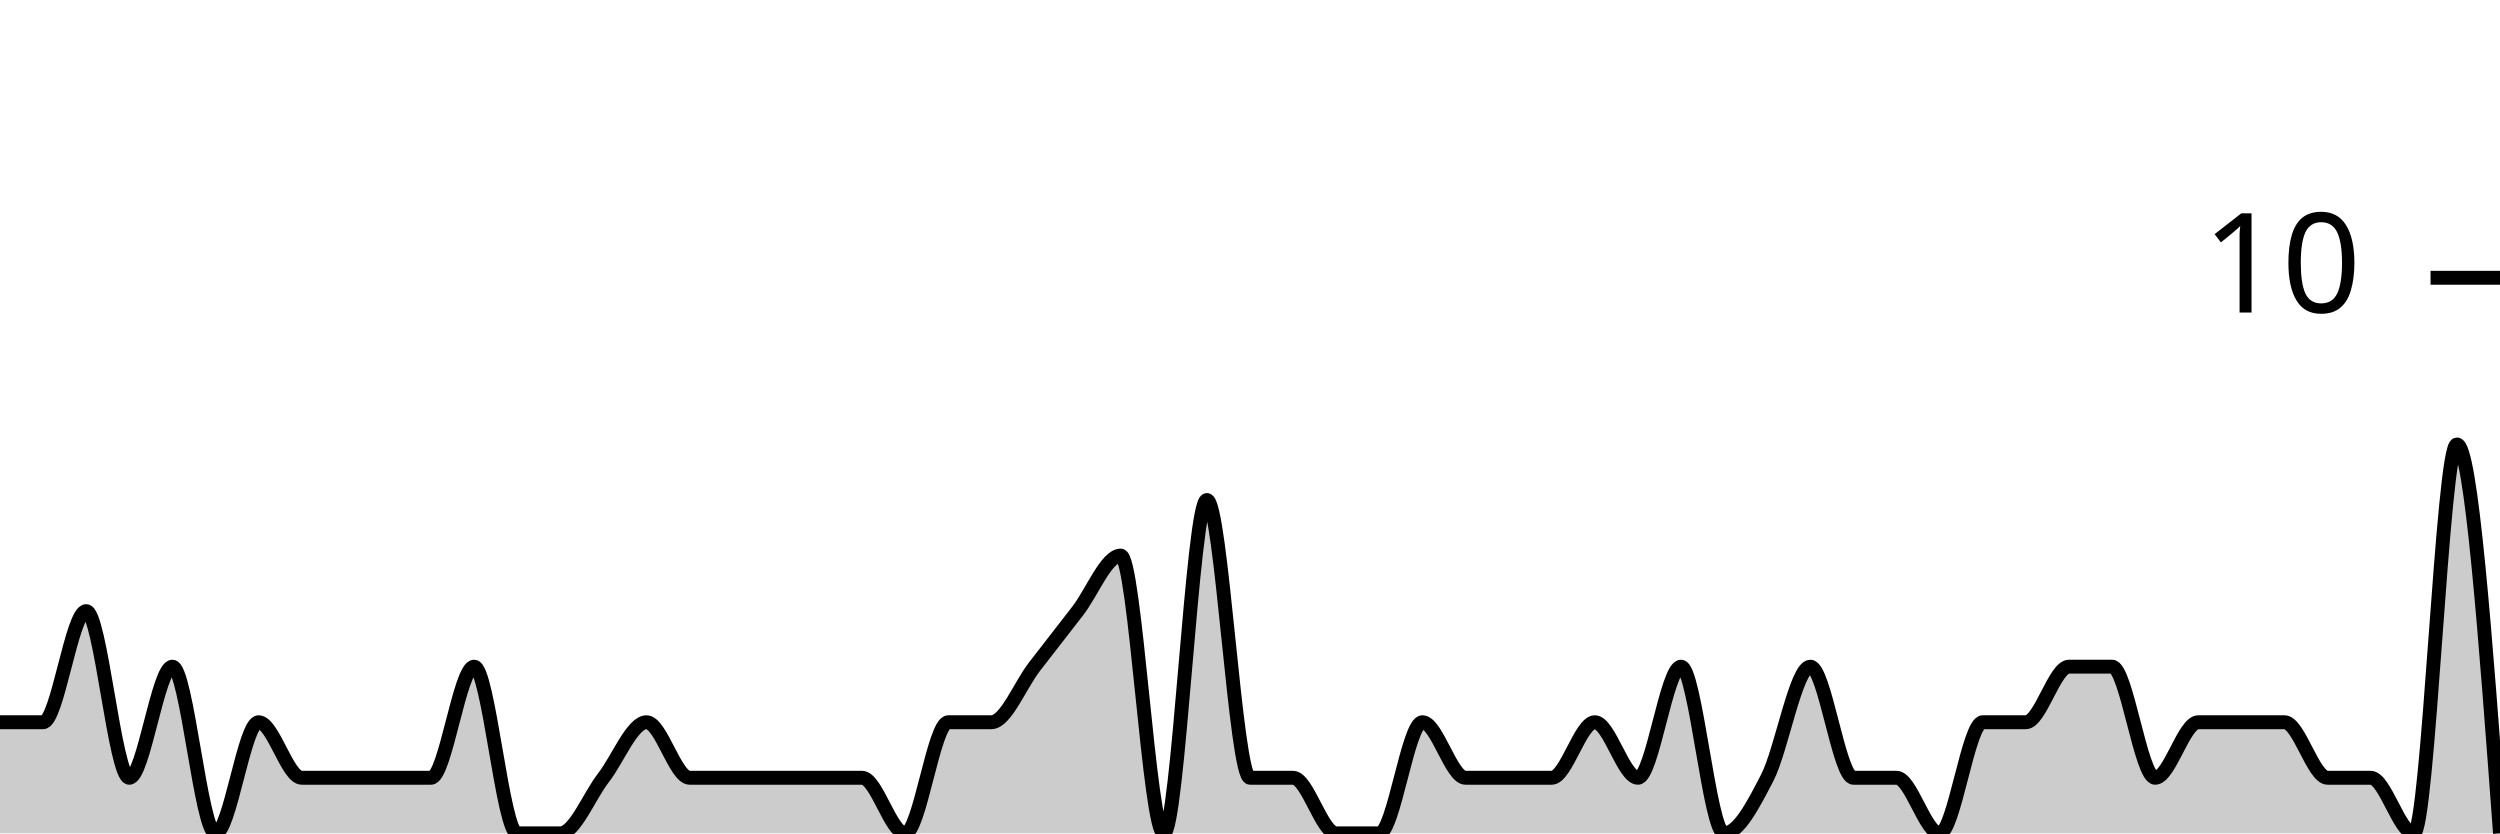
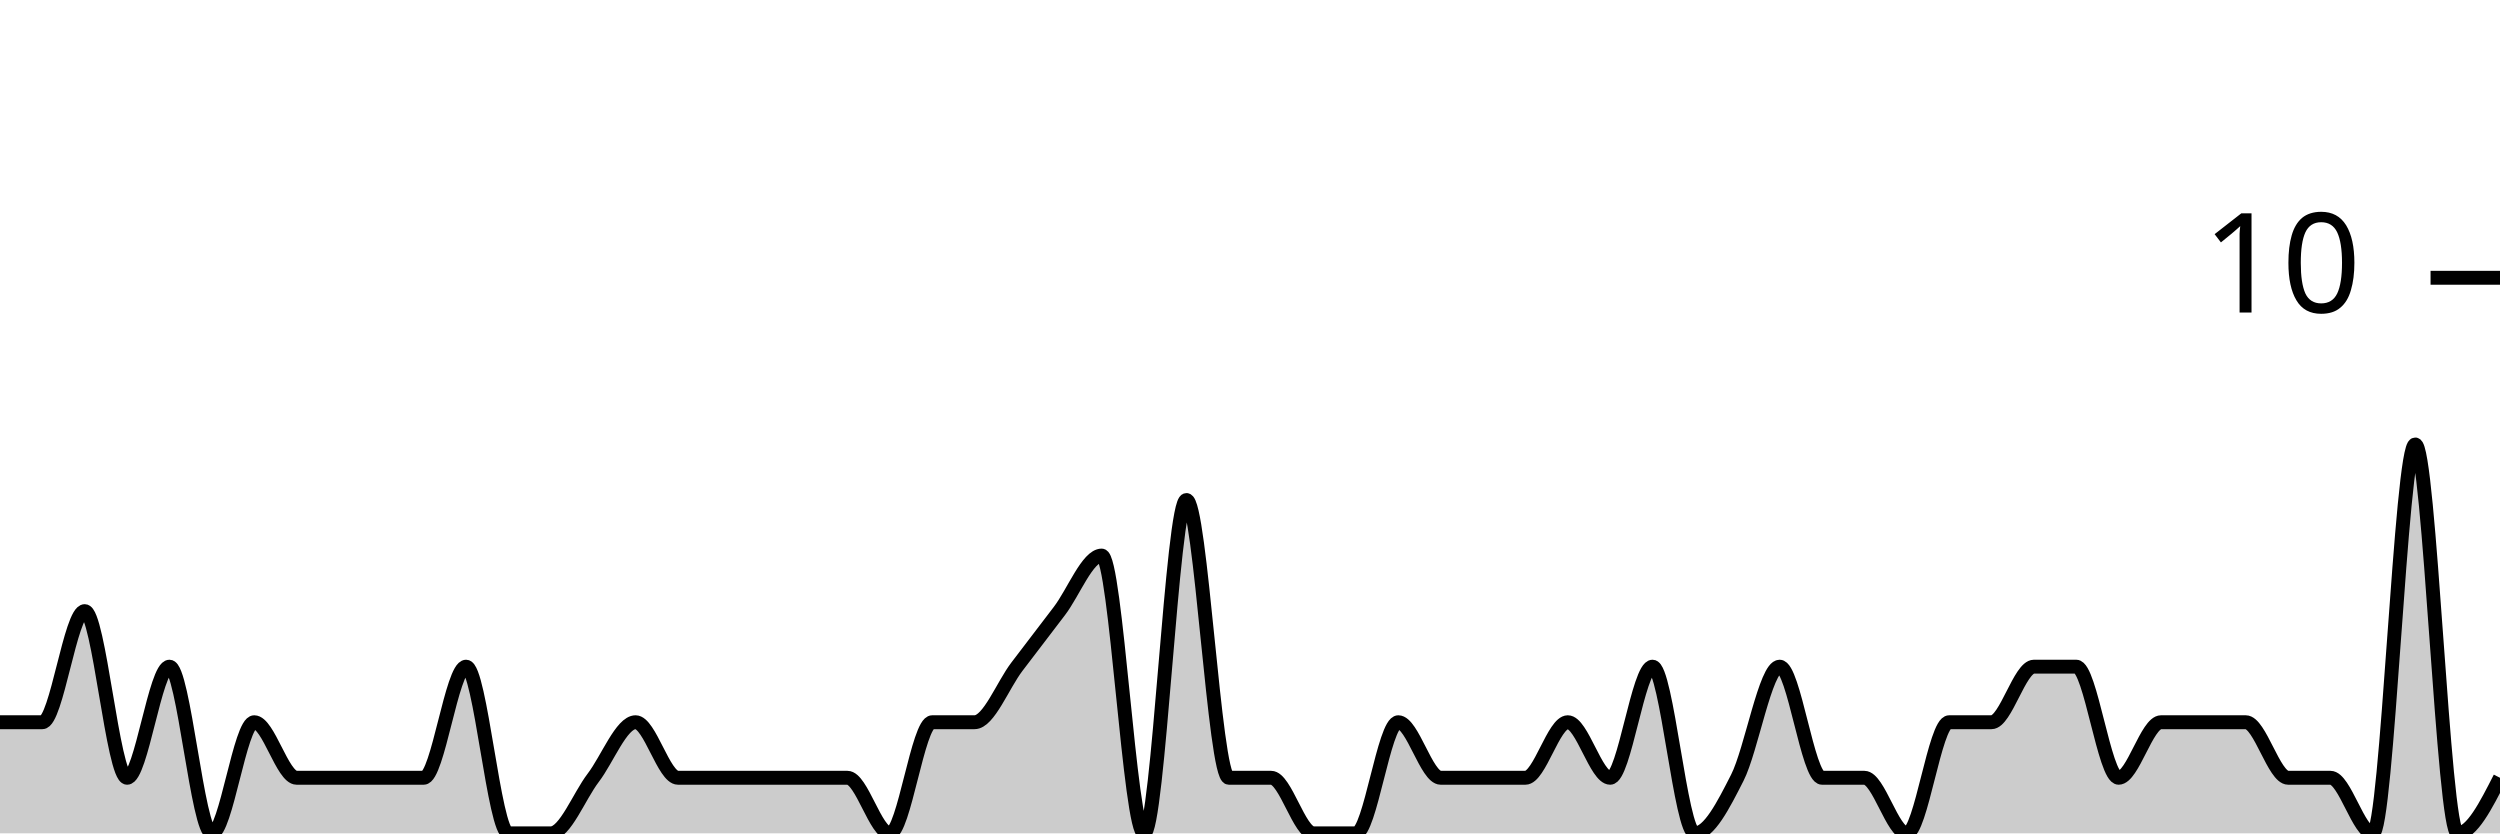
<svg xmlns="http://www.w3.org/2000/svg" viewBox="0 0 180 60">
  <g transform="translate(0,20)">
-     <path class="area" fill="rgba(0, 0, 0, 0.2)" d="M0,32C1.034,32,2.069,32,3.103,32C4.138,32,5.172,24,6.207,24C7.241,24,8.276,36,9.31,36C10.345,36,11.379,28,12.414,28C13.448,28,14.483,40,15.517,40C16.552,40,17.586,32,18.621,32C19.655,32,20.69,36,21.724,36C22.759,36,23.793,36,24.828,36C25.862,36,26.897,36,27.931,36C28.966,36,30,36,31.034,36C32.069,36,33.103,28,34.138,28C35.172,28,36.207,40,37.241,40C38.276,40,39.31,40,40.345,40C41.379,40,42.414,37.333,43.448,36C44.483,34.667,45.517,32,46.552,32C47.586,32,48.621,36,49.655,36C50.69,36,51.724,36,52.759,36C53.793,36,54.828,36,55.862,36C56.897,36,57.931,36,58.966,36C60,36,61.034,36,62.069,36C63.103,36,64.138,40,65.172,40C66.207,40,67.241,32,68.276,32C69.31,32,70.345,32,71.379,32C72.414,32,73.448,29.333,74.483,28C75.517,26.667,76.552,25.333,77.586,24C78.621,22.667,79.655,20,80.69,20C81.724,20,82.759,40,83.793,40C84.828,40,85.862,16,86.897,16C87.931,16,88.966,36,90,36C91.034,36,92.069,36,93.103,36C94.138,36,95.172,40,96.207,40C97.241,40,98.276,40,99.31,40C100.345,40,101.379,32,102.414,32C103.448,32,104.483,36,105.517,36C106.552,36,107.586,36,108.621,36C109.655,36,110.69,36,111.724,36C112.759,36,113.793,32,114.828,32C115.862,32,116.897,36,117.931,36C118.966,36,120,28,121.034,28C122.069,28,123.103,40,124.138,40C125.172,40,126.207,38,127.241,36C128.276,34,129.31,28,130.345,28C131.379,28,132.414,36,133.448,36C134.483,36,135.517,36,136.552,36C137.586,36,138.621,40,139.655,40C140.69,40,141.724,32,142.759,32C143.793,32,144.828,32,145.862,32C146.897,32,147.931,28,148.966,28C150,28,151.034,28,152.069,28C153.103,28,154.138,36,155.172,36C156.207,36,157.241,32,158.276,32C159.31,32,160.345,32,161.379,32C162.414,32,163.448,32,164.483,32C165.517,32,166.552,36,167.586,36C168.621,36,169.655,36,170.69,36C171.724,36,172.759,40,173.793,40C174.828,40,175.862,12,176.897,12C177.931,12,178.966,26,180,40L180,40C178.966,40,177.931,40,176.897,40C175.862,40,174.828,40,173.793,40C172.759,40,171.724,40,170.69,40C169.655,40,168.621,40,167.586,40C166.552,40,165.517,40,164.483,40C163.448,40,162.414,40,161.379,40C160.345,40,159.31,40,158.276,40C157.241,40,156.207,40,155.172,40C154.138,40,153.103,40,152.069,40C151.034,40,150,40,148.966,40C147.931,40,146.897,40,145.862,40C144.828,40,143.793,40,142.759,40C141.724,40,140.69,40,139.655,40C138.621,40,137.586,40,136.552,40C135.517,40,134.483,40,133.448,40C132.414,40,131.379,40,130.345,40C129.31,40,128.276,40,127.241,40C126.207,40,125.172,40,124.138,40C123.103,40,122.069,40,121.034,40C120,40,118.966,40,117.931,40C116.897,40,115.862,40,114.828,40C113.793,40,112.759,40,111.724,40C110.69,40,109.655,40,108.621,40C107.586,40,106.552,40,105.517,40C104.483,40,103.448,40,102.414,40C101.379,40,100.345,40,99.31,40C98.276,40,97.241,40,96.207,40C95.172,40,94.138,40,93.103,40C92.069,40,91.034,40,90,40C88.966,40,87.931,40,86.897,40C85.862,40,84.828,40,83.793,40C82.759,40,81.724,40,80.69,40C79.655,40,78.621,40,77.586,40C76.552,40,75.517,40,74.483,40C73.448,40,72.414,40,71.379,40C70.345,40,69.31,40,68.276,40C67.241,40,66.207,40,65.172,40C64.138,40,63.103,40,62.069,40C61.034,40,60,40,58.966,40C57.931,40,56.897,40,55.862,40C54.828,40,53.793,40,52.759,40C51.724,40,50.69,40,49.655,40C48.621,40,47.586,40,46.552,40C45.517,40,44.483,40,43.448,40C42.414,40,41.379,40,40.345,40C39.31,40,38.276,40,37.241,40C36.207,40,35.172,40,34.138,40C33.103,40,32.069,40,31.034,40C30,40,28.966,40,27.931,40C26.897,40,25.862,40,24.828,40C23.793,40,22.759,40,21.724,40C20.69,40,19.655,40,18.621,40C17.586,40,16.552,40,15.517,40C14.483,40,13.448,40,12.414,40C11.379,40,10.345,40,9.31,40C8.276,40,7.241,40,6.207,40C5.172,40,4.138,40,3.103,40C2.069,40,1.034,40,0,40Z" />
-     <path class="line" stroke="black" fill="none" d="M0,32C1.034,32,2.069,32,3.103,32C4.138,32,5.172,24,6.207,24C7.241,24,8.276,36,9.31,36C10.345,36,11.379,28,12.414,28C13.448,28,14.483,40,15.517,40C16.552,40,17.586,32,18.621,32C19.655,32,20.69,36,21.724,36C22.759,36,23.793,36,24.828,36C25.862,36,26.897,36,27.931,36C28.966,36,30,36,31.034,36C32.069,36,33.103,28,34.138,28C35.172,28,36.207,40,37.241,40C38.276,40,39.31,40,40.345,40C41.379,40,42.414,37.333,43.448,36C44.483,34.667,45.517,32,46.552,32C47.586,32,48.621,36,49.655,36C50.69,36,51.724,36,52.759,36C53.793,36,54.828,36,55.862,36C56.897,36,57.931,36,58.966,36C60,36,61.034,36,62.069,36C63.103,36,64.138,40,65.172,40C66.207,40,67.241,32,68.276,32C69.31,32,70.345,32,71.379,32C72.414,32,73.448,29.333,74.483,28C75.517,26.667,76.552,25.333,77.586,24C78.621,22.667,79.655,20,80.69,20C81.724,20,82.759,40,83.793,40C84.828,40,85.862,16,86.897,16C87.931,16,88.966,36,90,36C91.034,36,92.069,36,93.103,36C94.138,36,95.172,40,96.207,40C97.241,40,98.276,40,99.31,40C100.345,40,101.379,32,102.414,32C103.448,32,104.483,36,105.517,36C106.552,36,107.586,36,108.621,36C109.655,36,110.69,36,111.724,36C112.759,36,113.793,32,114.828,32C115.862,32,116.897,36,117.931,36C118.966,36,120,28,121.034,28C122.069,28,123.103,40,124.138,40C125.172,40,126.207,38,127.241,36C128.276,34,129.31,28,130.345,28C131.379,28,132.414,36,133.448,36C134.483,36,135.517,36,136.552,36C137.586,36,138.621,40,139.655,40C140.69,40,141.724,32,142.759,32C143.793,32,144.828,32,145.862,32C146.897,32,147.931,28,148.966,28C150,28,151.034,28,152.069,28C153.103,28,154.138,36,155.172,36C156.207,36,157.241,32,158.276,32C159.31,32,160.345,32,161.379,32C162.414,32,163.448,32,164.483,32C165.517,32,166.552,36,167.586,36C168.621,36,169.655,36,170.69,36C171.724,36,172.759,40,173.793,40C174.828,40,175.862,12,176.897,12C177.931,12,178.966,26,180,40" />
+     <path class="area" fill="rgba(0, 0, 0, 0.2)" d="M0,32C1.017,32,2.034,32,3.051,32C4.068,32,5.085,24,6.102,24C7.119,24,8.136,36,9.153,36C10.169,36,11.186,28,12.203,28C13.22,28,14.237,40,15.254,40C16.271,40,17.288,32,18.305,32C19.322,32,20.339,36,21.356,36C22.373,36,23.39,36,24.407,36C25.424,36,26.441,36,27.458,36C28.475,36,29.492,36,30.508,36C31.525,36,32.542,28,33.559,28C34.576,28,35.593,40,36.61,40C37.627,40,38.644,40,39.661,40C40.678,40,41.695,37.333,42.712,36C43.729,34.667,44.746,32,45.763,32C46.78,32,47.797,36,48.814,36C49.831,36,50.847,36,51.864,36C52.881,36,53.898,36,54.915,36C55.932,36,56.949,36,57.966,36C58.983,36,60,36,61.017,36C62.034,36,63.051,40,64.068,40C65.085,40,66.102,32,67.119,32C68.136,32,69.153,32,70.169,32C71.186,32,72.203,29.333,73.22,28C74.237,26.667,75.254,25.333,76.271,24C77.288,22.667,78.305,20,79.322,20C80.339,20,81.356,40,82.373,40C83.39,40,84.407,16,85.424,16C86.441,16,87.458,36,88.475,36C89.492,36,90.508,36,91.525,36C92.542,36,93.559,40,94.576,40C95.593,40,96.61,40,97.627,40C98.644,40,99.661,32,100.678,32C101.695,32,102.712,36,103.729,36C104.746,36,105.763,36,106.78,36C107.797,36,108.814,36,109.831,36C110.847,36,111.864,32,112.881,32C113.898,32,114.915,36,115.932,36C116.949,36,117.966,28,118.983,28C120,28,121.017,40,122.034,40C123.051,40,124.068,38,125.085,36C126.102,34,127.119,28,128.136,28C129.153,28,130.169,36,131.186,36C132.203,36,133.22,36,134.237,36C135.254,36,136.271,40,137.288,40C138.305,40,139.322,32,140.339,32C141.356,32,142.373,32,143.39,32C144.407,32,145.424,28,146.441,28C147.458,28,148.475,28,149.492,28C150.508,28,151.525,36,152.542,36C153.559,36,154.576,32,155.593,32C156.61,32,157.627,32,158.644,32C159.661,32,160.678,32,161.695,32C162.712,32,163.729,36,164.746,36C165.763,36,166.78,36,167.797,36C168.814,36,169.831,40,170.847,40C171.864,40,172.881,12,173.898,12C174.915,12,175.932,40,176.949,40C177.966,40,178.983,38,180,36L180,40C178.983,40,177.966,40,176.949,40C175.932,40,174.915,40,173.898,40C172.881,40,171.864,40,170.847,40C169.831,40,168.814,40,167.797,40C166.78,40,165.763,40,164.746,40C163.729,40,162.712,40,161.695,40C160.678,40,159.661,40,158.644,40C157.627,40,156.61,40,155.593,40C154.576,40,153.559,40,152.542,40C151.525,40,150.508,40,149.492,40C148.475,40,147.458,40,146.441,40C145.424,40,144.407,40,143.39,40C142.373,40,141.356,40,140.339,40C139.322,40,138.305,40,137.288,40C136.271,40,135.254,40,134.237,40C133.22,40,132.203,40,131.186,40C130.169,40,129.153,40,128.136,40C127.119,40,126.102,40,125.085,40C124.068,40,123.051,40,122.034,40C121.017,40,120,40,118.983,40C117.966,40,116.949,40,115.932,40C114.915,40,113.898,40,112.881,40C111.864,40,110.847,40,109.831,40C108.814,40,107.797,40,106.78,40C105.763,40,104.746,40,103.729,40C102.712,40,101.695,40,100.678,40C99.661,40,98.644,40,97.627,40C96.61,40,95.593,40,94.576,40C93.559,40,92.542,40,91.525,40C90.508,40,89.492,40,88.475,40C87.458,40,86.441,40,85.424,40C84.407,40,83.39,40,82.373,40C81.356,40,80.339,40,79.322,40C78.305,40,77.288,40,76.271,40C75.254,40,74.237,40,73.22,40C72.203,40,71.186,40,70.169,40C69.153,40,68.136,40,67.119,40C66.102,40,65.085,40,64.068,40C63.051,40,62.034,40,61.017,40C60,40,58.983,40,57.966,40C56.949,40,55.932,40,54.915,40C53.898,40,52.881,40,51.864,40C50.847,40,49.831,40,48.814,40C47.797,40,46.78,40,45.763,40C44.746,40,43.729,40,42.712,40C41.695,40,40.678,40,39.661,40C38.644,40,37.627,40,36.61,40C35.593,40,34.576,40,33.559,40C32.542,40,31.525,40,30.508,40C29.492,40,28.475,40,27.458,40C26.441,40,25.424,40,24.407,40C23.39,40,22.373,40,21.356,40C20.339,40,19.322,40,18.305,40C17.288,40,16.271,40,15.254,40C14.237,40,13.22,40,12.203,40C11.186,40,10.169,40,9.153,40C8.136,40,7.119,40,6.102,40C5.085,40,4.068,40,3.051,40C2.034,40,1.017,40,0,40Z" />
+     <path class="line" stroke="black" fill="none" d="M0,32C1.017,32,2.034,32,3.051,32C4.068,32,5.085,24,6.102,24C7.119,24,8.136,36,9.153,36C10.169,36,11.186,28,12.203,28C13.22,28,14.237,40,15.254,40C16.271,40,17.288,32,18.305,32C19.322,32,20.339,36,21.356,36C22.373,36,23.39,36,24.407,36C25.424,36,26.441,36,27.458,36C28.475,36,29.492,36,30.508,36C31.525,36,32.542,28,33.559,28C34.576,28,35.593,40,36.61,40C37.627,40,38.644,40,39.661,40C40.678,40,41.695,37.333,42.712,36C43.729,34.667,44.746,32,45.763,32C46.78,32,47.797,36,48.814,36C49.831,36,50.847,36,51.864,36C52.881,36,53.898,36,54.915,36C55.932,36,56.949,36,57.966,36C58.983,36,60,36,61.017,36C62.034,36,63.051,40,64.068,40C65.085,40,66.102,32,67.119,32C68.136,32,69.153,32,70.169,32C71.186,32,72.203,29.333,73.22,28C74.237,26.667,75.254,25.333,76.271,24C77.288,22.667,78.305,20,79.322,20C80.339,20,81.356,40,82.373,40C83.39,40,84.407,16,85.424,16C86.441,16,87.458,36,88.475,36C89.492,36,90.508,36,91.525,36C92.542,36,93.559,40,94.576,40C95.593,40,96.61,40,97.627,40C98.644,40,99.661,32,100.678,32C101.695,32,102.712,36,103.729,36C104.746,36,105.763,36,106.78,36C107.797,36,108.814,36,109.831,36C110.847,36,111.864,32,112.881,32C113.898,32,114.915,36,115.932,36C116.949,36,117.966,28,118.983,28C120,28,121.017,40,122.034,40C123.051,40,124.068,38,125.085,36C126.102,34,127.119,28,128.136,28C129.153,28,130.169,36,131.186,36C132.203,36,133.22,36,134.237,36C135.254,36,136.271,40,137.288,40C138.305,40,139.322,32,140.339,32C141.356,32,142.373,32,143.39,32C144.407,32,145.424,28,146.441,28C147.458,28,148.475,28,149.492,28C150.508,28,151.525,36,152.542,36C153.559,36,154.576,32,155.593,32C156.61,32,157.627,32,158.644,32C159.661,32,160.678,32,161.695,32C162.712,32,163.729,36,164.746,36C165.763,36,166.78,36,167.797,36C168.814,36,169.831,40,170.847,40C171.864,40,172.881,12,173.898,12C174.915,12,175.932,40,176.949,40C177.966,40,178.983,38,180,36" />
    <path class="axis-ceiling" stroke-width="1" stroke="black" fill="none" d="M175,0L180,0" />
    <text class="axis-ceiling-label" font-family="sans-serif" text-anchor="end" font-size="10px" x="170" y="2.5">10</text>
  </g>
</svg>
